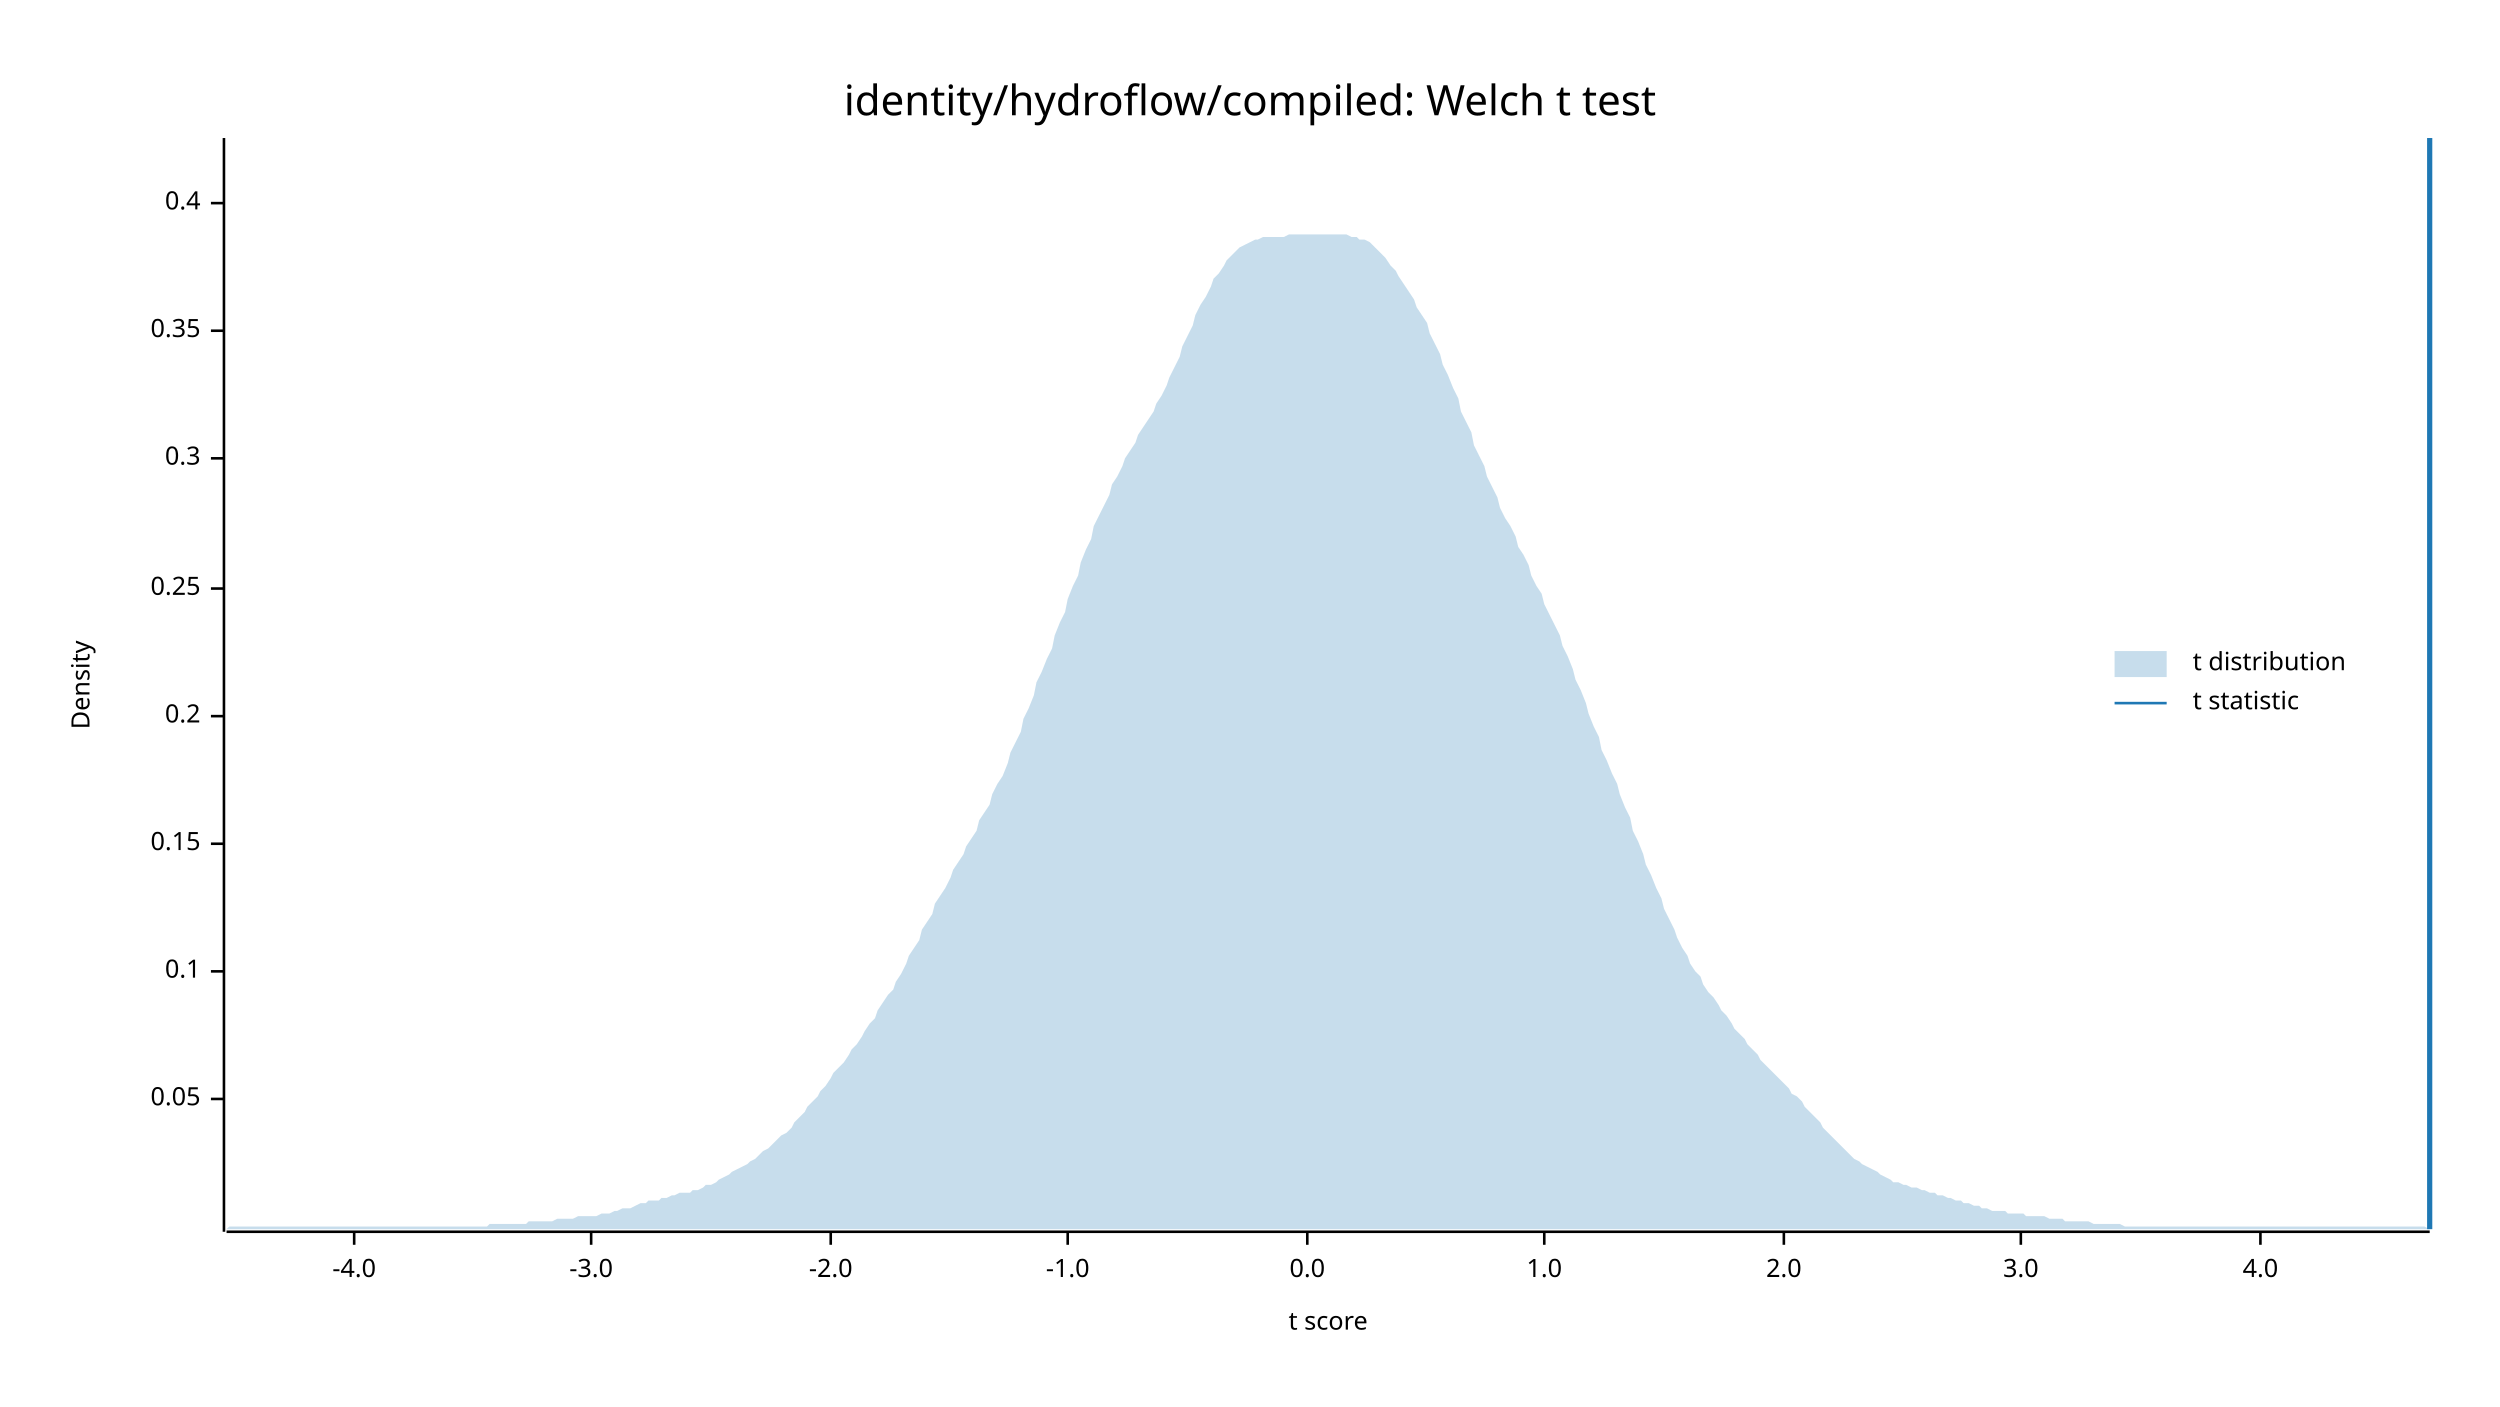
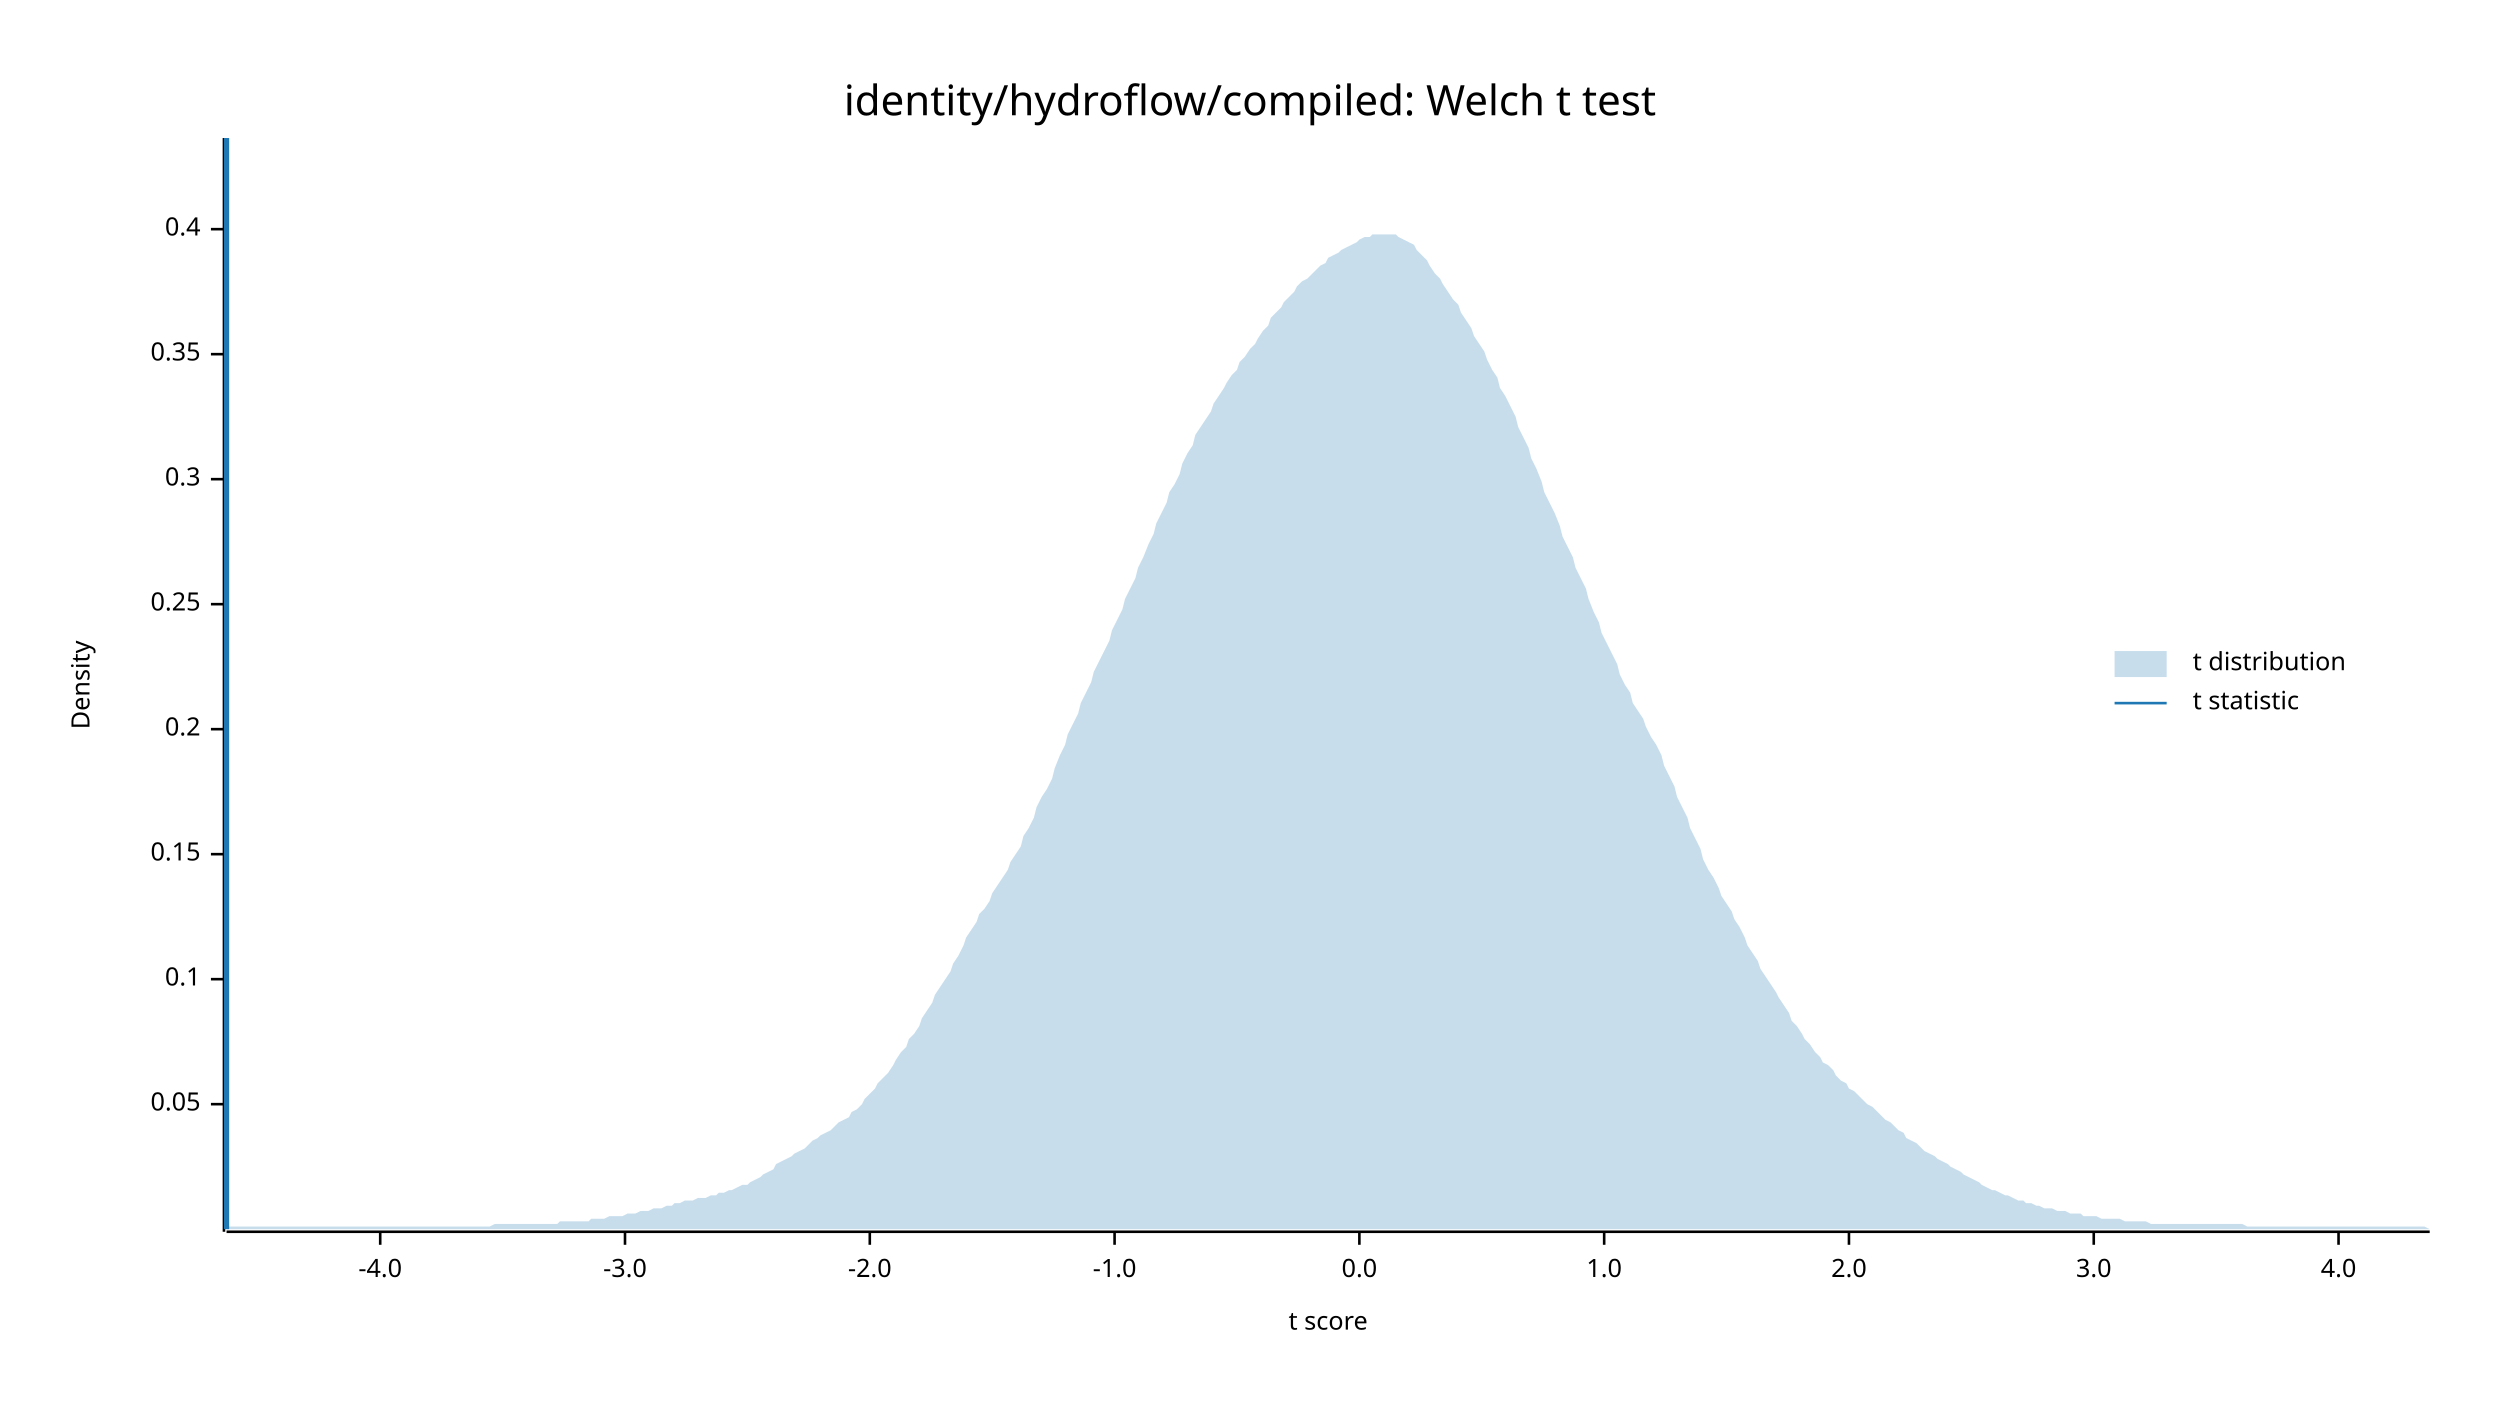
<svg xmlns="http://www.w3.org/2000/svg" width="960" height="540" viewBox="0 0 960 540">
  <text x="480" y="32" dy="0.76em" text-anchor="middle" font-family="sans-serif" font-size="16.129" opacity="1" fill="#000000">
identity/hydroflow/compiled: Welch t test
</text>
  <text x="27" y="263" dy="0.76em" text-anchor="middle" font-family="sans-serif" font-size="9.677" opacity="1" fill="#000000" transform="rotate(270, 27, 263)">
Density
</text>
  <text x="510" y="513" dy="-0.5ex" text-anchor="middle" font-family="sans-serif" font-size="9.677" opacity="1" fill="#000000">
t score
</text>
  <polyline fill="none" opacity="1" stroke="#000000" stroke-width="1" points="86,53 86,473 " />
-   <text x="77" y="422" dy="0.5ex" text-anchor="end" font-family="sans-serif" font-size="9.677" opacity="1" fill="#000000">
+   <text x="77" y="424" dy="0.5ex" text-anchor="end" font-family="sans-serif" font-size="9.677" opacity="1" fill="#000000">
0.05
</text>
-   <polyline fill="none" opacity="1" stroke="#000000" stroke-width="1" points="81,422 86,422 " />
-   <text x="77" y="373" dy="0.5ex" text-anchor="end" font-family="sans-serif" font-size="9.677" opacity="1" fill="#000000">
+   <polyline fill="none" opacity="1" stroke="#000000" stroke-width="1" points="81,424 86,424 " />
+   <text x="77" y="376" dy="0.5ex" text-anchor="end" font-family="sans-serif" font-size="9.677" opacity="1" fill="#000000">
0.1
</text>
-   <polyline fill="none" opacity="1" stroke="#000000" stroke-width="1" points="81,373 86,373 " />
-   <text x="77" y="324" dy="0.5ex" text-anchor="end" font-family="sans-serif" font-size="9.677" opacity="1" fill="#000000">
+   <polyline fill="none" opacity="1" stroke="#000000" stroke-width="1" points="81,376 86,376 " />
+   <text x="77" y="328" dy="0.5ex" text-anchor="end" font-family="sans-serif" font-size="9.677" opacity="1" fill="#000000">
0.15
</text>
-   <polyline fill="none" opacity="1" stroke="#000000" stroke-width="1" points="81,324 86,324 " />
-   <text x="77" y="275" dy="0.5ex" text-anchor="end" font-family="sans-serif" font-size="9.677" opacity="1" fill="#000000">
+   <polyline fill="none" opacity="1" stroke="#000000" stroke-width="1" points="81,328 86,328 " />
+   <text x="77" y="280" dy="0.5ex" text-anchor="end" font-family="sans-serif" font-size="9.677" opacity="1" fill="#000000">
0.2
</text>
-   <polyline fill="none" opacity="1" stroke="#000000" stroke-width="1" points="81,275 86,275 " />
-   <text x="77" y="226" dy="0.5ex" text-anchor="end" font-family="sans-serif" font-size="9.677" opacity="1" fill="#000000">
+   <polyline fill="none" opacity="1" stroke="#000000" stroke-width="1" points="81,280 86,280 " />
+   <text x="77" y="232" dy="0.5ex" text-anchor="end" font-family="sans-serif" font-size="9.677" opacity="1" fill="#000000">
0.25
</text>
-   <polyline fill="none" opacity="1" stroke="#000000" stroke-width="1" points="81,226 86,226 " />
-   <text x="77" y="176" dy="0.5ex" text-anchor="end" font-family="sans-serif" font-size="9.677" opacity="1" fill="#000000">
+   <polyline fill="none" opacity="1" stroke="#000000" stroke-width="1" points="81,232 86,232 " />
+   <text x="77" y="184" dy="0.5ex" text-anchor="end" font-family="sans-serif" font-size="9.677" opacity="1" fill="#000000">
0.3
</text>
-   <polyline fill="none" opacity="1" stroke="#000000" stroke-width="1" points="81,176 86,176 " />
-   <text x="77" y="127" dy="0.5ex" text-anchor="end" font-family="sans-serif" font-size="9.677" opacity="1" fill="#000000">
+   <polyline fill="none" opacity="1" stroke="#000000" stroke-width="1" points="81,184 86,184 " />
+   <text x="77" y="136" dy="0.5ex" text-anchor="end" font-family="sans-serif" font-size="9.677" opacity="1" fill="#000000">
0.35
</text>
-   <polyline fill="none" opacity="1" stroke="#000000" stroke-width="1" points="81,127 86,127 " />
-   <text x="77" y="78" dy="0.5ex" text-anchor="end" font-family="sans-serif" font-size="9.677" opacity="1" fill="#000000">
+   <polyline fill="none" opacity="1" stroke="#000000" stroke-width="1" points="81,136 86,136 " />
+   <text x="77" y="88" dy="0.5ex" text-anchor="end" font-family="sans-serif" font-size="9.677" opacity="1" fill="#000000">
0.4
</text>
-   <polyline fill="none" opacity="1" stroke="#000000" stroke-width="1" points="81,78 86,78 " />
+   <polyline fill="none" opacity="1" stroke="#000000" stroke-width="1" points="81,88 86,88 " />
  <polyline fill="none" opacity="1" stroke="#000000" stroke-width="1" points="87,473 933,473 " />
-   <text x="136" y="483" dy="0.76em" text-anchor="middle" font-family="sans-serif" font-size="9.677" opacity="1" fill="#000000">
+   <text x="146" y="483" dy="0.76em" text-anchor="middle" font-family="sans-serif" font-size="9.677" opacity="1" fill="#000000">
-4.0
</text>
-   <polyline fill="none" opacity="1" stroke="#000000" stroke-width="1" points="136,473 136,478 " />
-   <text x="227" y="483" dy="0.76em" text-anchor="middle" font-family="sans-serif" font-size="9.677" opacity="1" fill="#000000">
+   <polyline fill="none" opacity="1" stroke="#000000" stroke-width="1" points="146,473 146,478 " />
+   <text x="240" y="483" dy="0.76em" text-anchor="middle" font-family="sans-serif" font-size="9.677" opacity="1" fill="#000000">
-3.0
</text>
-   <polyline fill="none" opacity="1" stroke="#000000" stroke-width="1" points="227,473 227,478 " />
-   <text x="319" y="483" dy="0.76em" text-anchor="middle" font-family="sans-serif" font-size="9.677" opacity="1" fill="#000000">
+   <polyline fill="none" opacity="1" stroke="#000000" stroke-width="1" points="240,473 240,478 " />
+   <text x="334" y="483" dy="0.76em" text-anchor="middle" font-family="sans-serif" font-size="9.677" opacity="1" fill="#000000">
-2.0
</text>
-   <polyline fill="none" opacity="1" stroke="#000000" stroke-width="1" points="319,473 319,478 " />
-   <text x="410" y="483" dy="0.76em" text-anchor="middle" font-family="sans-serif" font-size="9.677" opacity="1" fill="#000000">
+   <polyline fill="none" opacity="1" stroke="#000000" stroke-width="1" points="334,473 334,478 " />
+   <text x="428" y="483" dy="0.76em" text-anchor="middle" font-family="sans-serif" font-size="9.677" opacity="1" fill="#000000">
-1.0
</text>
-   <polyline fill="none" opacity="1" stroke="#000000" stroke-width="1" points="410,473 410,478 " />
-   <text x="502" y="483" dy="0.76em" text-anchor="middle" font-family="sans-serif" font-size="9.677" opacity="1" fill="#000000">
+   <polyline fill="none" opacity="1" stroke="#000000" stroke-width="1" points="428,473 428,478 " />
+   <text x="522" y="483" dy="0.76em" text-anchor="middle" font-family="sans-serif" font-size="9.677" opacity="1" fill="#000000">
0.0
</text>
-   <polyline fill="none" opacity="1" stroke="#000000" stroke-width="1" points="502,473 502,478 " />
-   <text x="593" y="483" dy="0.76em" text-anchor="middle" font-family="sans-serif" font-size="9.677" opacity="1" fill="#000000">
+   <polyline fill="none" opacity="1" stroke="#000000" stroke-width="1" points="522,473 522,478 " />
+   <text x="616" y="483" dy="0.76em" text-anchor="middle" font-family="sans-serif" font-size="9.677" opacity="1" fill="#000000">
1.0
</text>
-   <polyline fill="none" opacity="1" stroke="#000000" stroke-width="1" points="593,473 593,478 " />
-   <text x="685" y="483" dy="0.76em" text-anchor="middle" font-family="sans-serif" font-size="9.677" opacity="1" fill="#000000">
+   <polyline fill="none" opacity="1" stroke="#000000" stroke-width="1" points="616,473 616,478 " />
+   <text x="710" y="483" dy="0.76em" text-anchor="middle" font-family="sans-serif" font-size="9.677" opacity="1" fill="#000000">
2.0
</text>
-   <polyline fill="none" opacity="1" stroke="#000000" stroke-width="1" points="685,473 685,478 " />
-   <text x="776" y="483" dy="0.76em" text-anchor="middle" font-family="sans-serif" font-size="9.677" opacity="1" fill="#000000">
+   <polyline fill="none" opacity="1" stroke="#000000" stroke-width="1" points="710,473 710,478 " />
+   <text x="804" y="483" dy="0.76em" text-anchor="middle" font-family="sans-serif" font-size="9.677" opacity="1" fill="#000000">
3.0
</text>
-   <polyline fill="none" opacity="1" stroke="#000000" stroke-width="1" points="776,473 776,478 " />
-   <text x="868" y="483" dy="0.76em" text-anchor="middle" font-family="sans-serif" font-size="9.677" opacity="1" fill="#000000">
+   <polyline fill="none" opacity="1" stroke="#000000" stroke-width="1" points="804,473 804,478 " />
+   <text x="898" y="483" dy="0.76em" text-anchor="middle" font-family="sans-serif" font-size="9.677" opacity="1" fill="#000000">
4.0
</text>
-   <polyline fill="none" opacity="1" stroke="#000000" stroke-width="1" points="868,473 868,478 " />
-   <polygon opacity="0.25" fill="#1F78B4" points="87,472 88,471 90,471 92,471 93,471 95,471 97,471 98,471 100,471 102,471 103,471 105,471 107,471 109,471 110,471 112,471 114,471 115,471 117,471 119,471 120,471 122,471 124,471 125,471 127,471 129,471 131,471 132,471 134,471 136,471 137,471 139,471 141,471 142,471 144,471 146,471 148,471 149,471 151,471 153,471 154,471 156,471 158,471 159,471 161,471 163,471 164,471 166,471 168,471 170,471 171,471 173,471 175,471 176,471 178,471 180,471 181,471 183,471 185,471 187,471 188,470 190,470 192,470 193,470 195,470 197,470 198,470 200,470 202,470 203,469 205,469 207,469 209,469 210,469 212,469 214,468 215,468 217,468 219,468 220,468 222,467 224,467 226,467 227,467 229,467 231,466 232,466 234,466 236,465 237,465 239,464 241,464 242,464 244,463 246,462 248,462 249,461 251,461 253,461 254,460 256,460 258,459 259,459 261,458 263,458 265,458 266,457 268,457 270,456 271,455 273,455 275,454 276,453 278,452 280,451 281,450 283,449 285,448 287,447 288,446 290,445 292,443 293,442 295,441 297,439 298,438 300,436 302,435 304,433 305,431 307,429 309,427 310,425 312,423 314,421 315,419 317,417 319,414 320,412 322,410 324,408 326,405 327,403 329,401 331,398 332,396 334,393 336,391 337,388 339,385 341,382 343,380 344,377 346,374 348,370 349,367 351,364 353,361 354,357 356,354 358,351 359,347 361,344 363,341 365,337 366,334 368,331 370,328 371,325 373,322 375,319 376,315 378,312 380,309 381,305 383,301 385,298 387,293 388,289 390,285 392,281 393,276 395,272 397,267 398,262 400,258 402,253 404,249 405,244 407,239 409,235 410,230 412,225 414,221 415,216 417,211 419,207 420,202 422,198 424,194 426,190 427,186 429,183 431,179 432,176 434,173 436,170 437,167 439,164 441,161 443,158 444,155 446,152 448,148 449,145 451,141 453,137 454,133 456,129 458,125 459,121 461,117 463,114 465,110 466,107 468,105 470,102 471,100 473,98 475,96 476,95 478,94 480,93 482,92 483,92 485,91 487,91 488,91 490,91 492,91 493,91 495,90 497,90 498,90 500,90 502,90 504,90 505,90 507,90 509,90 510,90 512,90 514,90 515,90 517,90 519,91 521,91 522,92 524,92 526,93 527,94 529,96 531,98 532,99 534,102 536,104 537,106 539,109 541,112 543,115 544,118 546,121 548,124 549,128 551,132 553,136 554,140 556,144 558,149 560,153 561,158 563,162 565,166 566,171 568,175 570,179 571,183 573,187 575,191 576,195 578,199 580,202 582,206 583,210 585,213 587,217 588,221 590,225 592,228 593,232 595,236 597,240 599,244 600,248 602,252 604,257 605,261 607,265 609,270 610,274 612,279 614,283 615,288 617,292 619,297 621,301 622,305 624,310 626,314 627,319 629,323 631,328 632,332 634,336 636,341 638,345 639,349 641,353 643,357 644,360 646,364 648,367 649,370 651,373 653,375 654,378 656,381 658,383 660,386 661,388 663,390 665,393 666,395 668,397 670,399 671,401 673,403 675,405 676,407 678,409 680,411 682,413 683,414 685,416 687,418 688,420 690,421 692,423 693,425 695,427 697,429 699,431 700,433 702,435 704,437 705,438 707,440 709,442 710,443 712,445 714,446 715,447 717,448 719,449 721,450 722,451 724,452 726,453 727,454 729,454 731,455 732,455 734,456 736,456 738,457 739,457 741,458 743,458 744,459 746,459 748,460 749,460 751,461 753,461 754,462 756,462 758,463 760,463 761,464 763,464 765,465 766,465 768,465 770,465 771,466 773,466 775,466 777,466 778,467 780,467 782,467 783,467 785,467 787,468 788,468 790,468 792,468 793,469 795,469 797,469 799,469 800,469 802,469 804,470 805,470 807,470 809,470 810,470 812,470 814,470 816,471 817,471 819,471 821,471 822,471 824,471 826,471 827,471 829,471 831,471 832,471 834,471 836,471 838,471 839,471 841,471 843,471 844,471 846,471 848,471 849,471 851,471 853,471 855,471 856,471 858,471 860,471 861,471 863,471 865,471 866,471 868,471 870,471 871,471 873,471 875,471 877,471 878,471 880,471 882,471 883,471 885,471 887,471 888,471 890,471 892,471 894,471 895,471 897,471 899,471 900,471 902,471 904,471 905,471 907,471 909,471 910,471 912,471 914,471 916,471 917,471 919,471 921,471 922,471 924,471 926,471 927,471 929,471 931,471 933,472 933,472 87,472 " />
-   <polyline fill="none" opacity="1" stroke="#1F78B4" stroke-width="2" points="933,472 933,53 " />
+   <polyline fill="none" opacity="1" stroke="#000000" stroke-width="1" points="898,473 898,478 " />
+   <polygon opacity="0.25" fill="#1F78B4" points="87,472 88,471 90,471 92,471 93,471 95,471 97,471 98,471 100,471 102,471 103,471 105,471 107,471 109,471 110,471 112,471 114,471 115,471 117,471 119,471 120,471 122,471 124,471 125,471 127,471 129,471 131,471 132,471 134,471 136,471 137,471 139,471 141,471 142,471 144,471 146,471 148,471 149,471 151,471 153,471 154,471 156,471 158,471 159,471 161,471 163,471 164,471 166,471 168,471 170,471 171,471 173,471 175,471 176,471 178,471 180,471 181,471 183,471 185,471 187,471 188,471 190,470 192,470 193,470 195,470 197,470 198,470 200,470 202,470 203,470 205,470 207,470 209,470 210,470 212,470 214,470 215,469 217,469 219,469 220,469 222,469 224,469 226,469 227,468 229,468 231,468 232,468 234,467 236,467 237,467 239,467 241,466 242,466 244,466 246,465 248,465 249,465 251,464 253,464 254,464 256,463 258,463 259,462 261,462 263,461 265,461 266,461 268,460 270,460 271,460 273,459 275,459 276,458 278,458 280,457 281,457 283,456 285,455 287,455 288,454 290,453 292,452 293,451 295,450 297,449 298,447 300,446 302,445 304,444 305,443 307,442 309,441 310,440 312,438 314,437 315,436 317,435 319,434 320,433 322,431 324,430 326,429 327,427 329,426 331,424 332,422 334,420 336,418 337,416 339,414 341,412 343,409 344,407 346,404 348,402 349,399 351,397 353,394 354,391 356,388 358,385 359,382 361,379 363,376 365,373 366,370 368,367 370,363 371,360 373,357 375,354 376,351 378,349 380,346 381,343 383,340 385,337 387,334 388,331 390,328 392,325 393,321 395,318 397,314 398,310 400,306 402,303 404,299 405,295 407,290 409,286 410,282 412,278 414,274 415,270 417,266 419,262 420,258 422,254 424,250 426,246 427,242 429,238 431,234 432,230 434,226 436,222 437,218 439,214 441,209 443,205 444,201 446,197 448,193 449,189 451,186 453,182 454,178 456,174 458,171 459,167 461,164 463,161 465,158 466,155 468,152 470,149 471,147 473,144 475,142 476,139 478,137 480,134 482,132 483,130 485,127 487,125 488,122 490,120 492,118 493,116 495,114 497,112 498,110 500,108 502,107 504,105 505,104 507,102 509,101 510,99 512,98 514,97 515,96 517,95 519,94 521,93 522,92 524,91 526,91 527,90 529,90 531,90 532,90 534,90 536,90 537,91 539,92 541,93 543,94 544,96 546,98 548,100 549,102 551,105 553,107 554,109 556,112 558,115 560,117 561,120 563,123 565,126 566,129 568,132 570,135 571,138 573,142 575,145 576,149 578,152 580,156 582,160 583,164 585,168 587,172 588,176 590,180 592,185 593,189 595,193 597,197 599,202 600,206 602,210 604,214 605,218 607,222 609,226 610,230 612,235 614,239 615,243 617,247 619,251 621,255 622,259 624,263 626,266 627,270 629,273 631,276 632,279 634,283 636,286 638,290 639,294 641,298 643,302 644,306 646,310 648,314 649,318 651,322 653,326 654,330 656,334 658,337 660,341 661,344 663,347 665,350 666,353 668,356 670,360 671,363 673,366 675,369 676,372 678,375 680,378 682,381 683,383 685,386 687,389 688,392 690,394 692,397 693,399 695,401 697,404 699,406 700,408 702,409 704,411 705,413 707,415 709,416 710,418 712,419 714,421 715,422 717,424 719,425 721,427 722,428 724,430 726,431 727,432 729,434 731,435 732,437 734,438 736,439 738,441 739,442 741,443 743,444 744,445 746,446 748,447 749,448 751,449 753,450 754,451 756,452 758,453 760,454 761,455 763,456 765,457 766,457 768,458 770,459 771,459 773,460 775,461 777,461 778,462 780,462 782,463 783,463 785,464 787,464 788,464 790,465 792,465 793,465 795,466 797,466 799,466 800,467 802,467 804,467 805,467 807,468 809,468 810,468 812,468 814,468 816,469 817,469 819,469 821,469 822,469 824,469 826,470 827,470 829,470 831,470 832,470 834,470 836,470 838,470 839,470 841,470 843,470 844,470 846,470 848,470 849,470 851,470 853,470 855,470 856,470 858,470 860,470 861,470 863,471 865,471 866,471 868,471 870,471 871,471 873,471 875,471 877,471 878,471 880,471 882,471 883,471 885,471 887,471 888,471 890,471 892,471 894,471 895,471 897,471 899,471 900,471 902,471 904,471 905,471 907,471 909,471 910,471 912,471 914,471 916,471 917,471 919,471 921,471 922,471 924,471 926,471 927,471 929,471 931,471 933,472 933,472 87,472 " />
+   <polyline fill="none" opacity="1" stroke="#1F78B4" stroke-width="2" points="87,472 87,53 " />
  <text x="842" y="250" dy="0.76em" text-anchor="start" font-family="sans-serif" font-size="9.677" opacity="1" fill="#000000">
t distribution
</text>
  <text x="842" y="265" dy="0.76em" text-anchor="start" font-family="sans-serif" font-size="9.677" opacity="1" fill="#000000">
t statistic
</text>
  <rect x="812" y="250" width="20" height="10" opacity="0.25" fill="#1F78B4" stroke="none" />
  <polyline fill="none" opacity="1" stroke="#1F78B4" stroke-width="1" points="812,270 832,270 " />
</svg>
